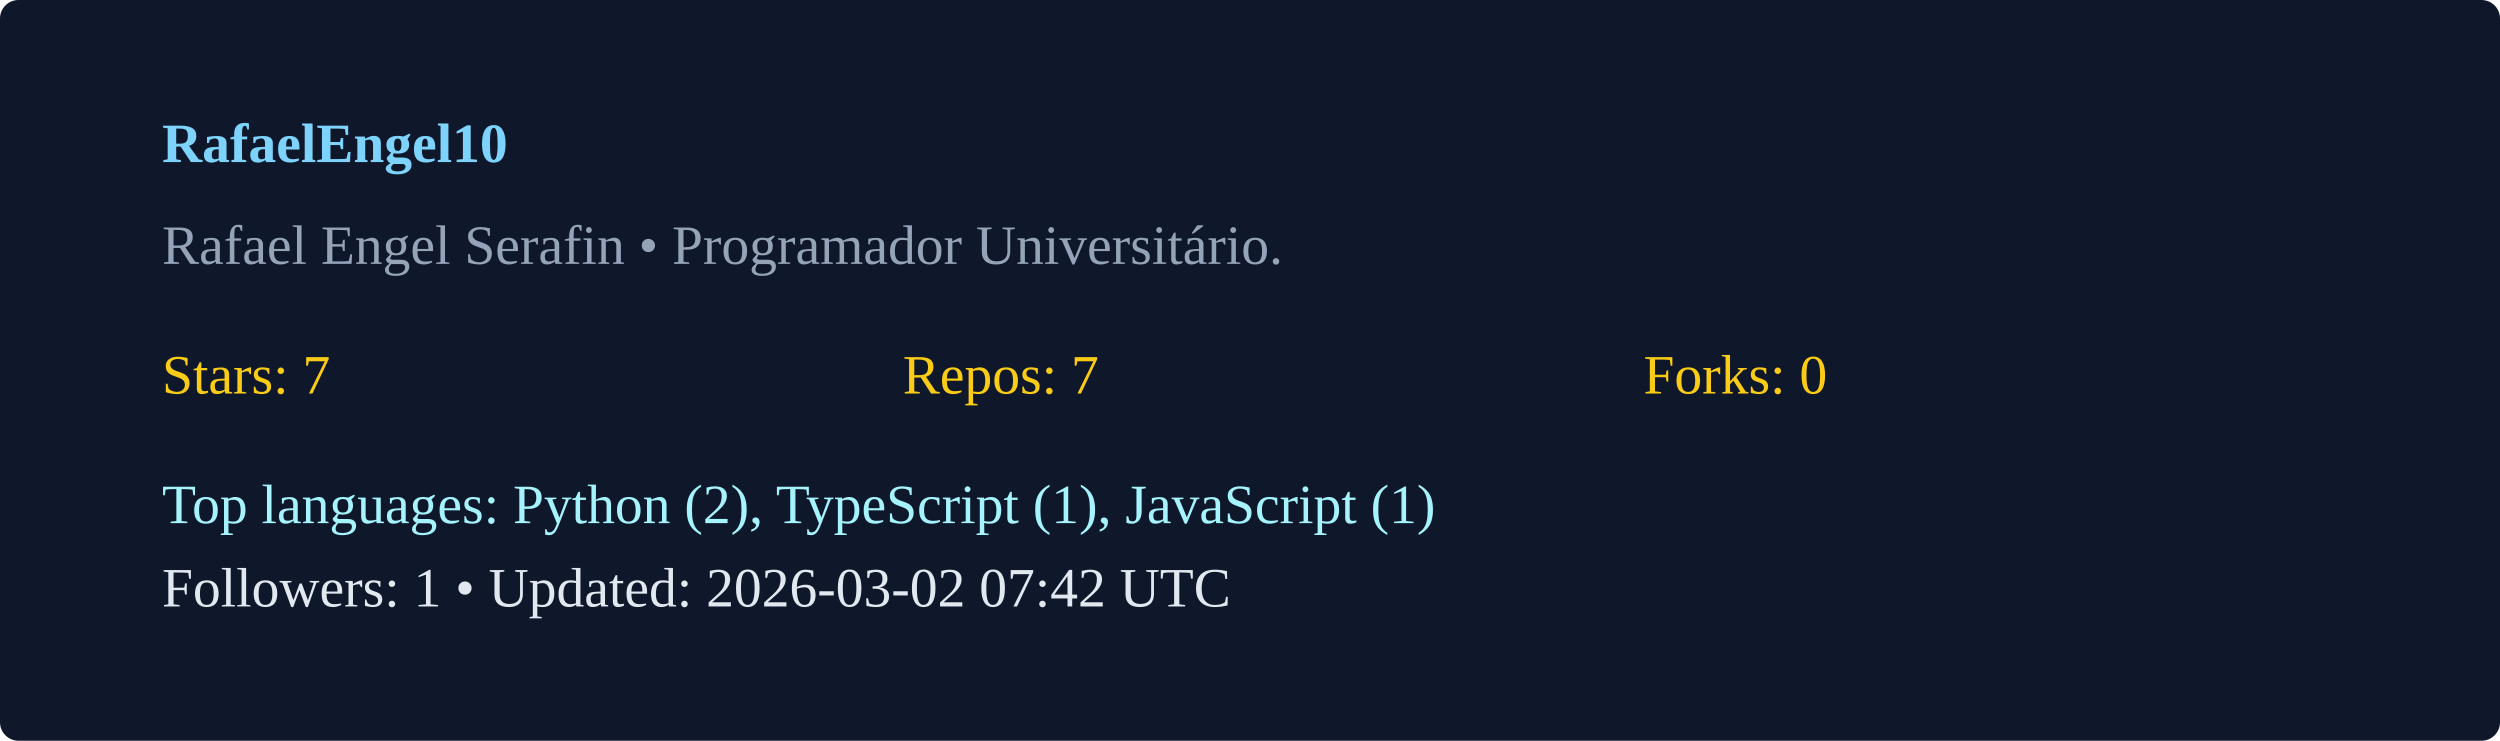
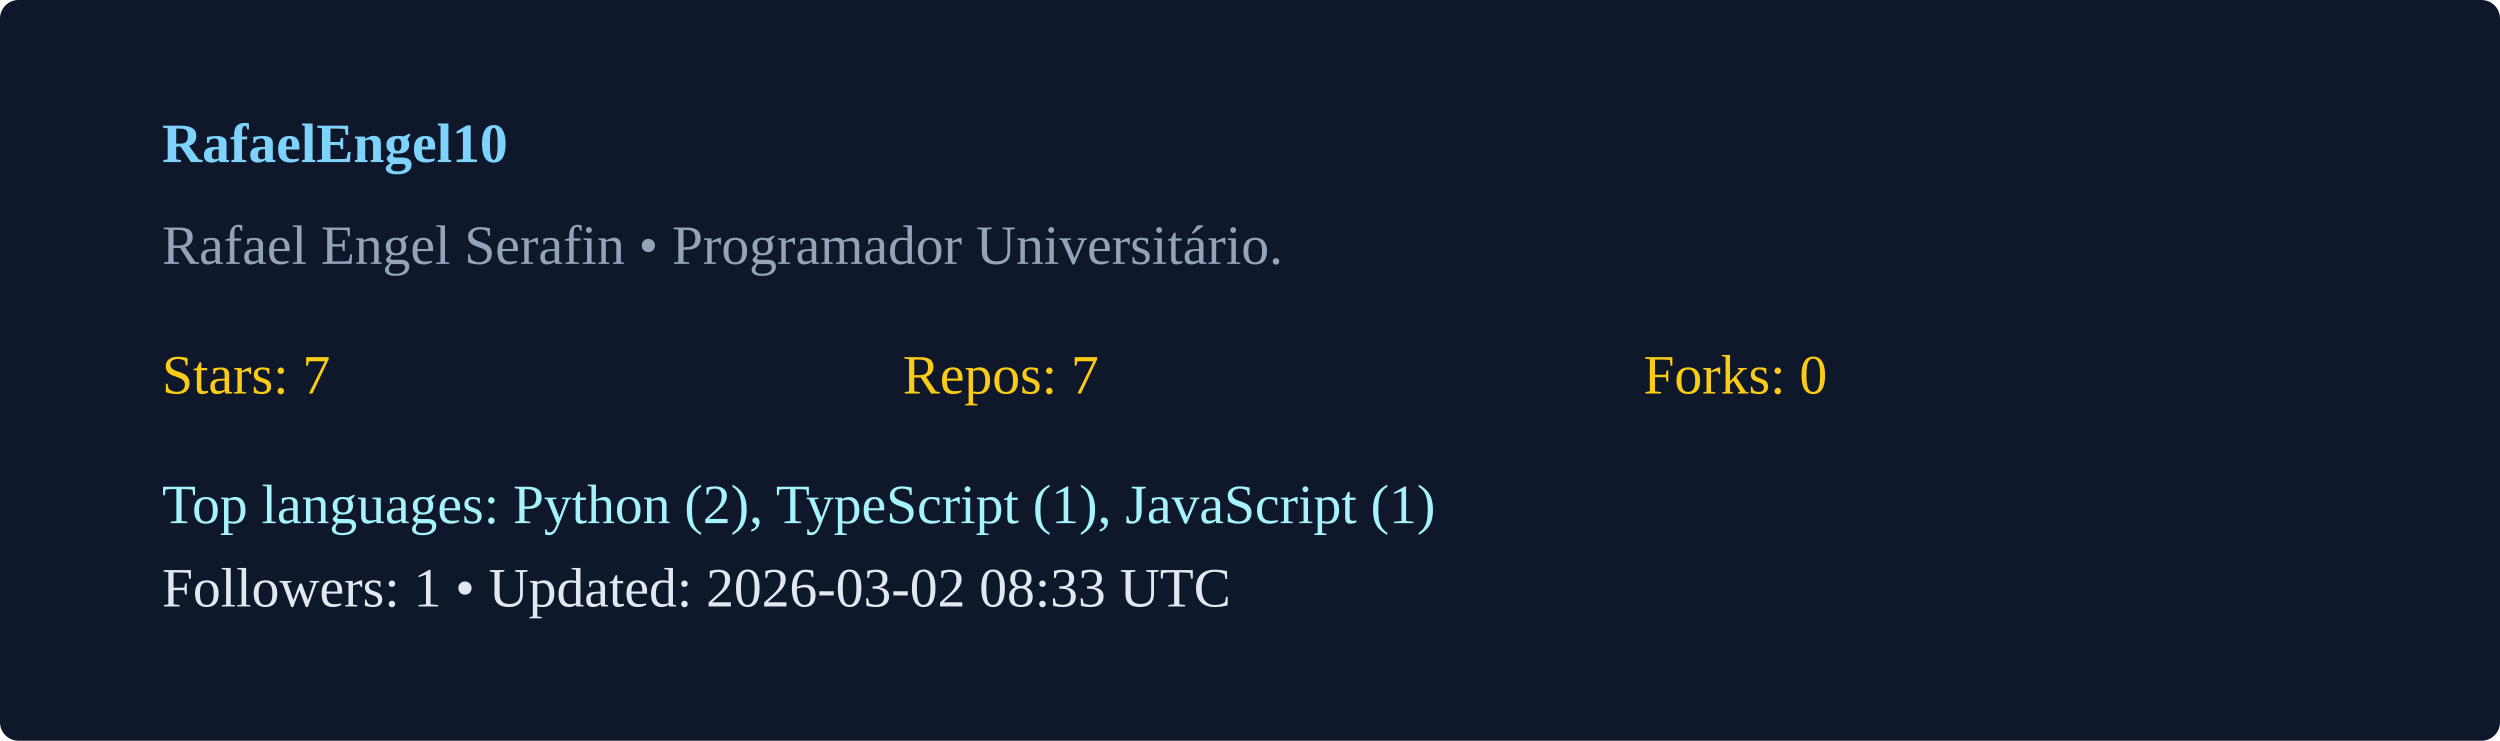
<svg xmlns="http://www.w3.org/2000/svg" width="540" height="160" viewBox="0 0 540 160">
  <rect width="100%" height="100%" rx="4" fill="#0f172a" />
  <g transform="translate(35,35)">
    <text x="0" y="0" fill="#7dd3fc" font-weight="600">RafaelEngel10</text>
    <text x="0" y="22" fill="#94a3b8">Rafael Engel Serafin  • Programador Universitário. </text>
    <g transform="translate(0,50)">
      <text x="0" y="0" fill="#facc15">Stars: 7</text>
      <text x="160" y="0" fill="#facc15">Repos: 7</text>
      <text x="320" y="0" fill="#facc15">Forks: 0</text>
      <text x="0" y="28" fill="#a5f3fc">Top languages: Python (2), TypeScript (1), JavaScript (1)</text>
-       <text x="0" y="46" fill="#e2e8f0">Followers: 1 • Updated: 2026-03-02 07:42 UTC</text>
+       <text x="0" y="46" fill="#e2e8f0">Followers: 1 • Updated: 2026-03-02 08:33 UTC</text>
    </g>
  </g>
</svg>
